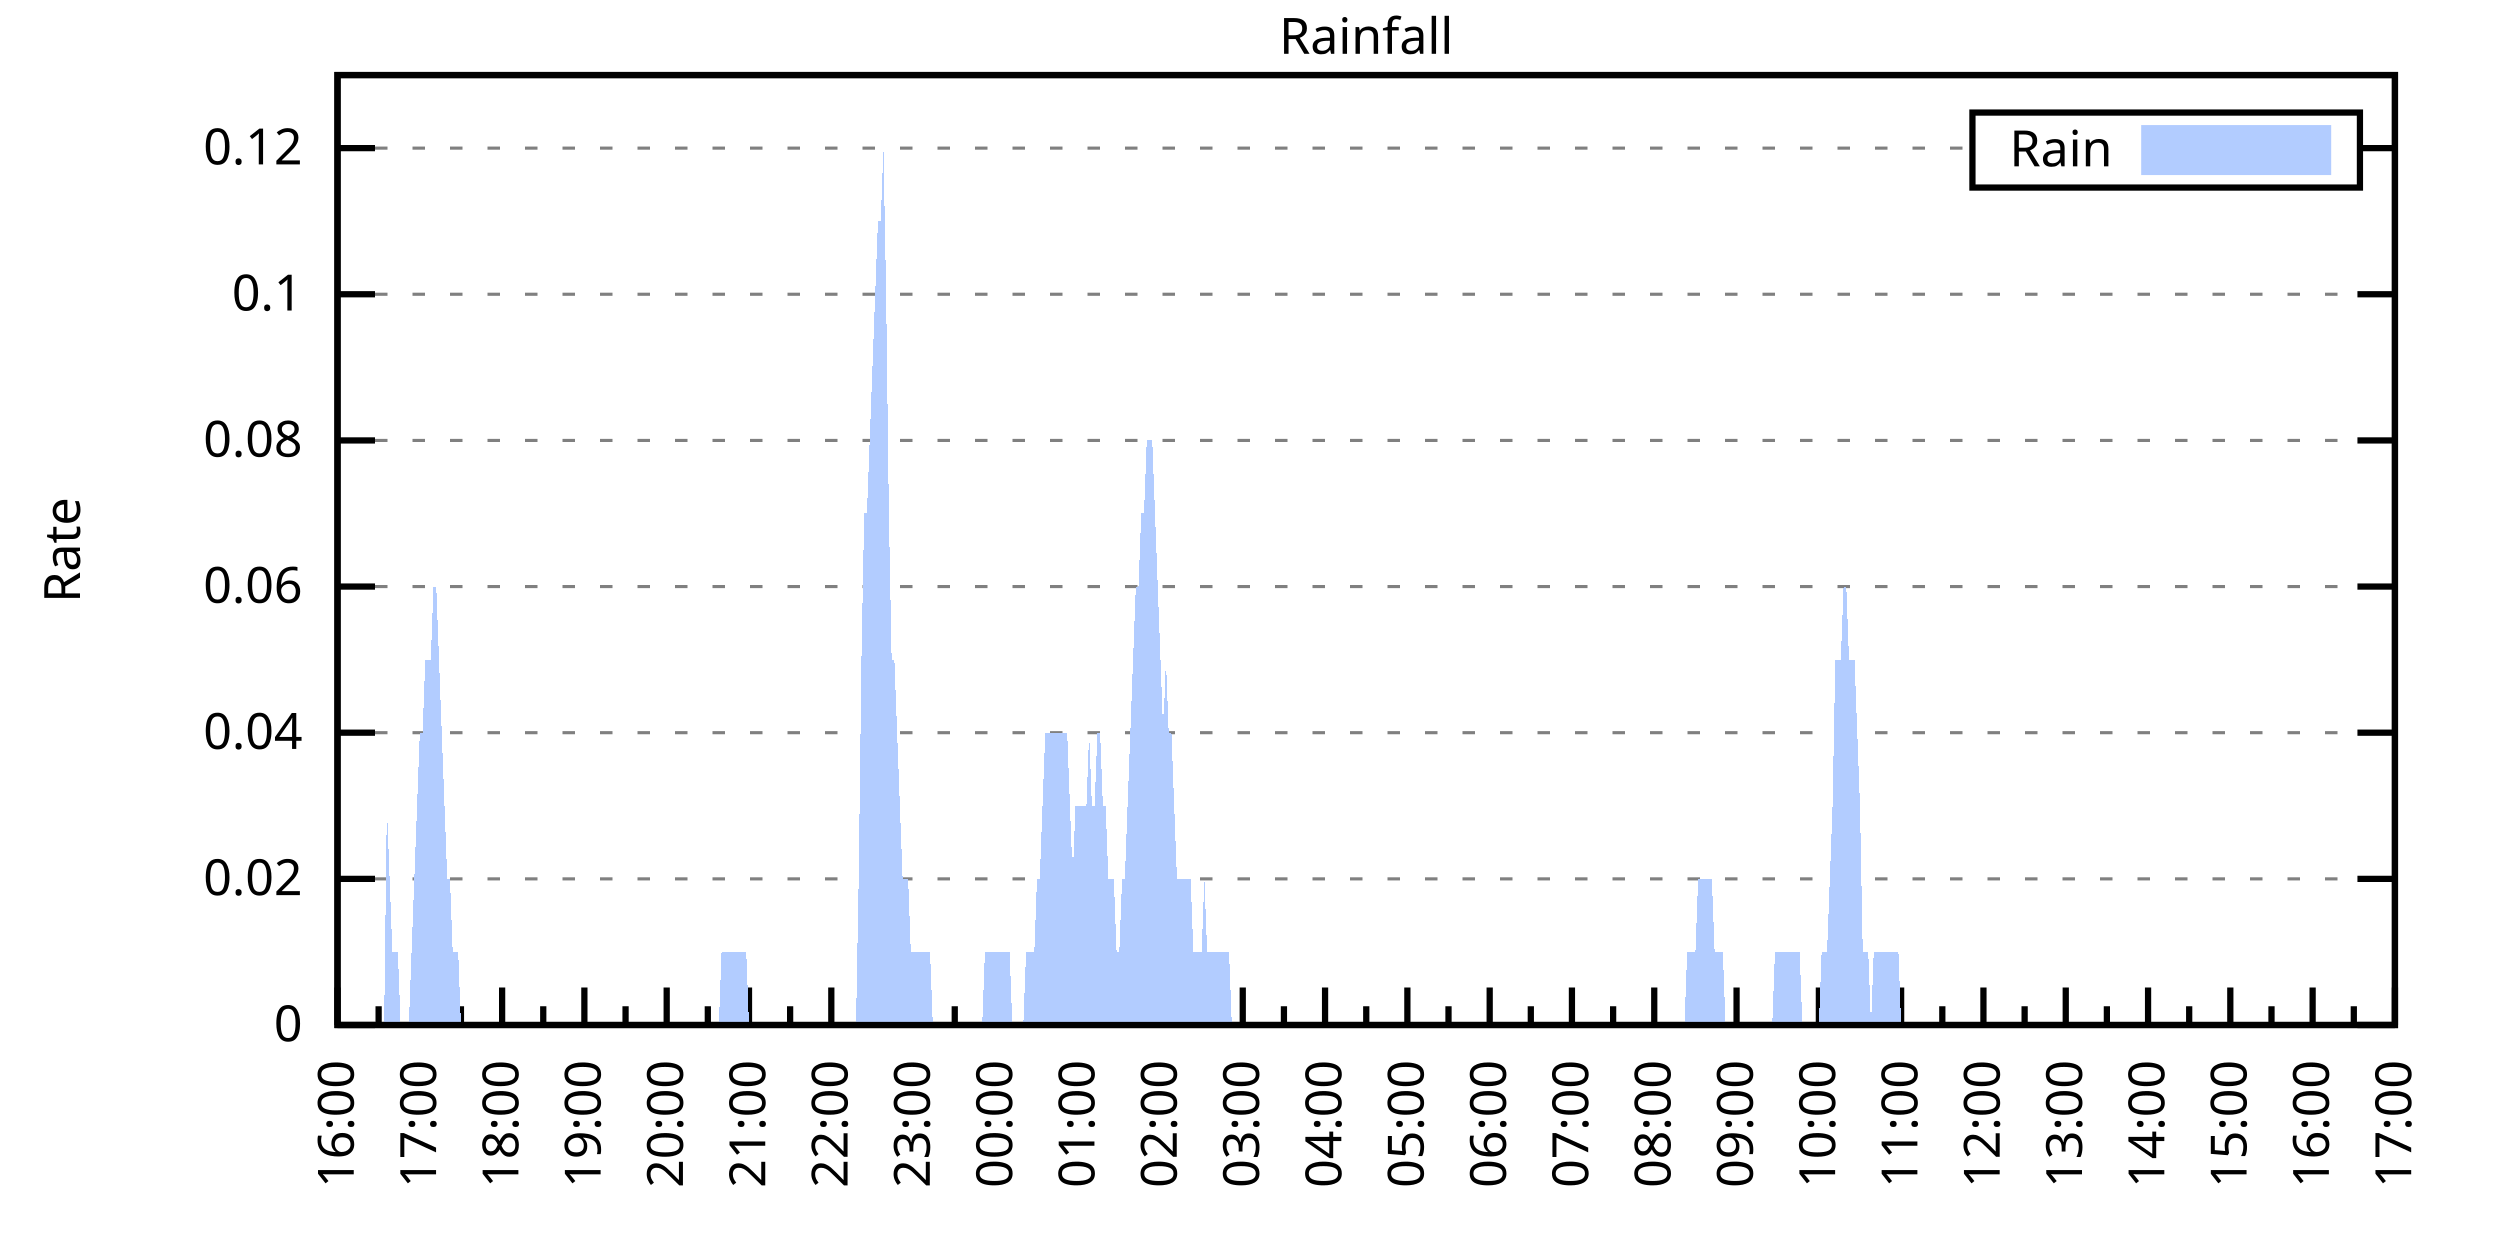
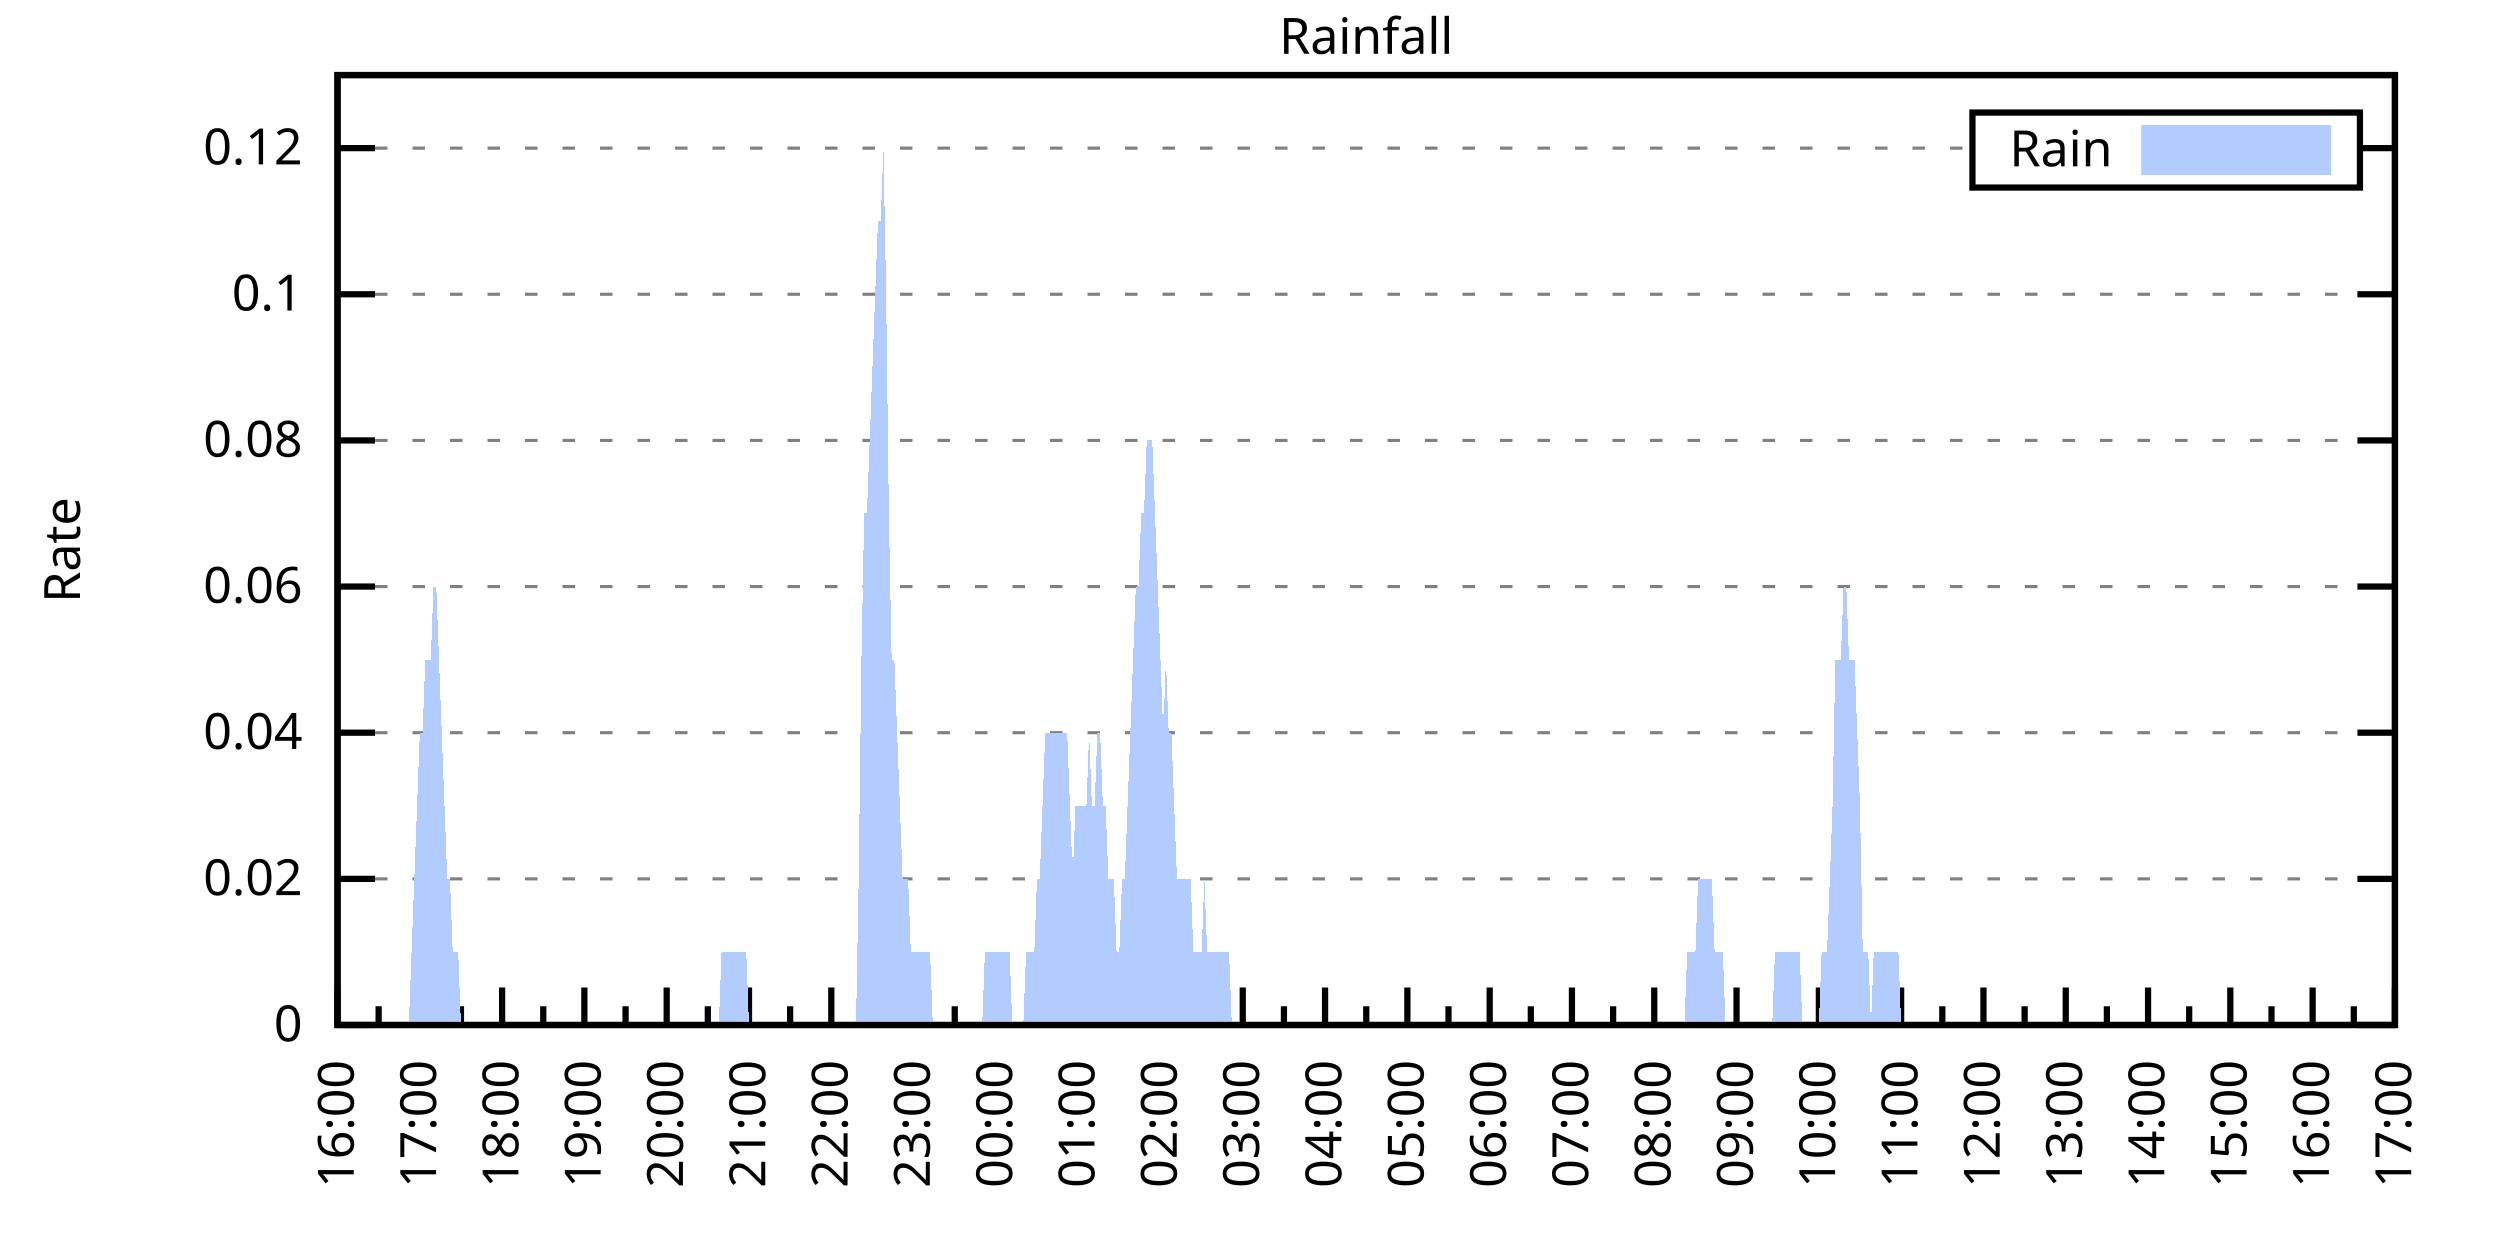
<svg xmlns="http://www.w3.org/2000/svg" xmlns:xlink="http://www.w3.org/1999/xlink" width="400" height="200" viewBox="0 0 400 200">
  <g id="gnuplot_canvas">
    <rect x="0" y="0" width="400" height="200" fill="none" />
    <defs>
      <circle id="gpDot" r="0.5" stroke-width="0.5" stroke="currentColor" />
      <path id="gpPt0" stroke-width="0.333" stroke="currentColor" d="M-1,0 h2 M0,-1 v2" />
      <path id="gpPt1" stroke-width="0.333" stroke="currentColor" d="M-1,-1 L1,1 M1,-1 L-1,1" />
      <path id="gpPt2" stroke-width="0.333" stroke="currentColor" d="M-1,0 L1,0 M0,-1 L0,1 M-1,-1 L1,1 M-1,1 L1,-1" />
      <rect id="gpPt3" stroke-width="0.333" stroke="currentColor" x="-1" y="-1" width="2" height="2" />
      <rect id="gpPt4" stroke-width="0.333" stroke="currentColor" fill="currentColor" x="-1" y="-1" width="2" height="2" />
      <circle id="gpPt5" stroke-width="0.333" stroke="currentColor" cx="0" cy="0" r="1" />
      <use xlink:href="#gpPt5" id="gpPt6" fill="currentColor" stroke="none" />
      <path id="gpPt7" stroke-width="0.333" stroke="currentColor" d="M0,-1.33 L-1.33,0.67 L1.33,0.67 z" />
      <use xlink:href="#gpPt7" id="gpPt8" fill="currentColor" stroke="none" />
      <use xlink:href="#gpPt7" id="gpPt9" stroke="currentColor" transform="rotate(180)" />
      <use xlink:href="#gpPt9" id="gpPt10" fill="currentColor" stroke="none" />
      <use xlink:href="#gpPt3" id="gpPt11" stroke="currentColor" transform="rotate(45)" />
      <use xlink:href="#gpPt11" id="gpPt12" fill="currentColor" stroke="none" />
      <path id="gpPt13" stroke-width="0.333" stroke="currentColor" d="M0,1.330 L1.265,0.411 L0.782,-1.067 L-0.782,-1.076 L-1.265,0.411 z" />
      <use xlink:href="#gpPt13" id="gpPt14" fill="currentColor" stroke="none" />
      <filter id="textbox" filterUnits="objectBoundingBox" x="0" y="0" height="1" width="1">
        <feFlood flood-color="white" flood-opacity="1" result="bgnd" />
        <feComposite in="SourceGraphic" in2="bgnd" operator="atop" />
      </filter>
      <filter id="greybox" filterUnits="objectBoundingBox" x="0" y="0" height="1" width="1">
        <feFlood flood-color="lightgrey" flood-opacity="1" result="grey" />
        <feComposite in="SourceGraphic" in2="grey" operator="atop" />
      </filter>
    </defs>
    <g fill="none" color="white" stroke="currentColor" stroke-width="1.00" stroke-linecap="butt" stroke-linejoin="miter">
</g>
    <g fill="none" color="black" stroke="currentColor" stroke-width="1.00" stroke-linecap="butt" stroke-linejoin="miter">
      <g stroke="none" shape-rendering="crispEdges">
        <polygon fill="rgb(255, 255, 255)" points="54.00,164.00 383.18,164.00 383.18,12.02 54.00,12.02 " />
      </g>
    </g>
    <g fill="none" color="black" stroke="currentColor" stroke-width="1.00" stroke-linecap="butt" stroke-linejoin="miter">
</g>
    <g fill="none" color="black" stroke="black" stroke-width="0.50" stroke-linecap="butt" stroke-linejoin="miter">
</g>
    <g fill="none" color="gray" stroke="currentColor" stroke-width="0.50" stroke-linecap="butt" stroke-linejoin="miter">
      <path stroke="gray" stroke-dasharray="2,4" class="gridline" d="M54.00,164.00 L383.19,164.00  " />
    </g>
    <g fill="none" color="gray" stroke="gray" stroke-width="1.00" stroke-linecap="butt" stroke-linejoin="miter">
</g>
    <g fill="none" color="black" stroke="currentColor" stroke-width="1.00" stroke-linecap="butt" stroke-linejoin="miter">
      <path stroke="black" d="M54.00,164.00 L60.00,164.00 M383.19,164.00 L377.19,164.00  " />
      <g transform="translate(48.40,166.60)" stroke="none" fill="black" font-family="Sans" font-size="8.00" text-anchor="end">
        <text>
          <tspan font-family="Sans"> 0</tspan>
        </text>
      </g>
    </g>
    <g fill="none" color="black" stroke="currentColor" stroke-width="1.00" stroke-linecap="butt" stroke-linejoin="miter">
</g>
    <g fill="none" color="black" stroke="black" stroke-width="0.50" stroke-linecap="butt" stroke-linejoin="miter">
</g>
    <g fill="none" color="gray" stroke="currentColor" stroke-width="0.50" stroke-linecap="butt" stroke-linejoin="miter">
      <path stroke="gray" stroke-dasharray="2,4" class="gridline" d="M54.00,140.62 L383.19,140.62  " />
    </g>
    <g fill="none" color="gray" stroke="gray" stroke-width="1.00" stroke-linecap="butt" stroke-linejoin="miter">
</g>
    <g fill="none" color="black" stroke="currentColor" stroke-width="1.00" stroke-linecap="butt" stroke-linejoin="miter">
      <path stroke="black" d="M54.00,140.62 L60.00,140.62 M383.19,140.62 L377.19,140.62  " />
      <g transform="translate(48.40,143.22)" stroke="none" fill="black" font-family="Sans" font-size="8.00" text-anchor="end">
        <text>
          <tspan font-family="Sans"> 0.02</tspan>
        </text>
      </g>
    </g>
    <g fill="none" color="black" stroke="currentColor" stroke-width="1.00" stroke-linecap="butt" stroke-linejoin="miter">
</g>
    <g fill="none" color="black" stroke="black" stroke-width="0.50" stroke-linecap="butt" stroke-linejoin="miter">
</g>
    <g fill="none" color="gray" stroke="currentColor" stroke-width="0.50" stroke-linecap="butt" stroke-linejoin="miter">
      <path stroke="gray" stroke-dasharray="2,4" class="gridline" d="M54.00,117.23 L383.19,117.23  " />
    </g>
    <g fill="none" color="gray" stroke="gray" stroke-width="1.00" stroke-linecap="butt" stroke-linejoin="miter">
</g>
    <g fill="none" color="black" stroke="currentColor" stroke-width="1.00" stroke-linecap="butt" stroke-linejoin="miter">
      <path stroke="black" d="M54.00,117.23 L60.00,117.23 M383.19,117.23 L377.19,117.23  " />
      <g transform="translate(48.40,119.83)" stroke="none" fill="black" font-family="Sans" font-size="8.00" text-anchor="end">
        <text>
          <tspan font-family="Sans"> 0.04</tspan>
        </text>
      </g>
    </g>
    <g fill="none" color="black" stroke="currentColor" stroke-width="1.00" stroke-linecap="butt" stroke-linejoin="miter">
</g>
    <g fill="none" color="black" stroke="black" stroke-width="0.50" stroke-linecap="butt" stroke-linejoin="miter">
</g>
    <g fill="none" color="gray" stroke="currentColor" stroke-width="0.50" stroke-linecap="butt" stroke-linejoin="miter">
      <path stroke="gray" stroke-dasharray="2,4" class="gridline" d="M54.00,93.85 L383.19,93.85  " />
    </g>
    <g fill="none" color="gray" stroke="gray" stroke-width="1.00" stroke-linecap="butt" stroke-linejoin="miter">
</g>
    <g fill="none" color="black" stroke="currentColor" stroke-width="1.00" stroke-linecap="butt" stroke-linejoin="miter">
      <path stroke="black" d="M54.00,93.85 L60.00,93.85 M383.19,93.85 L377.19,93.85  " />
      <g transform="translate(48.40,96.45)" stroke="none" fill="black" font-family="Sans" font-size="8.00" text-anchor="end">
        <text>
          <tspan font-family="Sans"> 0.06</tspan>
        </text>
      </g>
    </g>
    <g fill="none" color="black" stroke="currentColor" stroke-width="1.00" stroke-linecap="butt" stroke-linejoin="miter">
</g>
    <g fill="none" color="black" stroke="black" stroke-width="0.50" stroke-linecap="butt" stroke-linejoin="miter">
</g>
    <g fill="none" color="gray" stroke="currentColor" stroke-width="0.50" stroke-linecap="butt" stroke-linejoin="miter">
      <path stroke="gray" stroke-dasharray="2,4" class="gridline" d="M54.00,70.47 L383.19,70.47  " />
    </g>
    <g fill="none" color="gray" stroke="gray" stroke-width="1.00" stroke-linecap="butt" stroke-linejoin="miter">
</g>
    <g fill="none" color="black" stroke="currentColor" stroke-width="1.00" stroke-linecap="butt" stroke-linejoin="miter">
      <path stroke="black" d="M54.00,70.47 L60.00,70.47 M383.19,70.47 L377.19,70.47  " />
      <g transform="translate(48.40,73.07)" stroke="none" fill="black" font-family="Sans" font-size="8.00" text-anchor="end">
        <text>
          <tspan font-family="Sans"> 0.08</tspan>
        </text>
      </g>
    </g>
    <g fill="none" color="black" stroke="currentColor" stroke-width="1.00" stroke-linecap="butt" stroke-linejoin="miter">
</g>
    <g fill="none" color="black" stroke="black" stroke-width="0.50" stroke-linecap="butt" stroke-linejoin="miter">
</g>
    <g fill="none" color="gray" stroke="currentColor" stroke-width="0.50" stroke-linecap="butt" stroke-linejoin="miter">
      <path stroke="gray" stroke-dasharray="2,4" class="gridline" d="M54.00,47.08 L383.19,47.08  " />
    </g>
    <g fill="none" color="gray" stroke="gray" stroke-width="1.00" stroke-linecap="butt" stroke-linejoin="miter">
</g>
    <g fill="none" color="black" stroke="currentColor" stroke-width="1.00" stroke-linecap="butt" stroke-linejoin="miter">
      <path stroke="black" d="M54.00,47.08 L60.00,47.08 M383.19,47.08 L377.19,47.08  " />
      <g transform="translate(48.40,49.68)" stroke="none" fill="black" font-family="Sans" font-size="8.00" text-anchor="end">
        <text>
          <tspan font-family="Sans"> 0.1</tspan>
        </text>
      </g>
    </g>
    <g fill="none" color="black" stroke="currentColor" stroke-width="1.00" stroke-linecap="butt" stroke-linejoin="miter">
</g>
    <g fill="none" color="black" stroke="black" stroke-width="0.50" stroke-linecap="butt" stroke-linejoin="miter">
</g>
    <g fill="none" color="gray" stroke="currentColor" stroke-width="0.50" stroke-linecap="butt" stroke-linejoin="miter">
      <path stroke="gray" stroke-dasharray="2,4" class="gridline" d="M54.00,23.70 L315.59,23.70 M377.59,23.70 L383.19,23.70  " />
    </g>
    <g fill="none" color="gray" stroke="gray" stroke-width="1.00" stroke-linecap="butt" stroke-linejoin="miter">
</g>
    <g fill="none" color="black" stroke="currentColor" stroke-width="1.00" stroke-linecap="butt" stroke-linejoin="miter">
      <path stroke="black" d="M54.00,23.70 L60.00,23.70 M383.19,23.70 L377.19,23.70  " />
      <g transform="translate(48.40,26.30)" stroke="none" fill="black" font-family="Sans" font-size="8.00" text-anchor="end">
        <text>
          <tspan font-family="Sans"> 0.12</tspan>
        </text>
      </g>
    </g>
    <g fill="none" color="black" stroke="currentColor" stroke-width="1.00" stroke-linecap="butt" stroke-linejoin="miter">
      <path stroke="black" d="M54.00,164.00 L54.00,158.00  " />
      <g transform="translate(56.60,169.60) rotate(270)" stroke="none" fill="black" font-family="Sans" font-size="8.00" text-anchor="end">
        <text>
          <tspan font-family="Sans">16:00</tspan>
        </text>
      </g>
    </g>
    <g fill="none" color="black" stroke="currentColor" stroke-width="1.00" stroke-linecap="butt" stroke-linejoin="miter">
      <path stroke="black" d="M60.58,164.00 L60.58,161.00 M67.17,164.00 L67.17,158.00  " />
      <g transform="translate(69.77,169.60) rotate(270)" stroke="none" fill="black" font-family="Sans" font-size="8.00" text-anchor="end">
        <text>
          <tspan font-family="Sans">17:00</tspan>
        </text>
      </g>
    </g>
    <g fill="none" color="black" stroke="currentColor" stroke-width="1.00" stroke-linecap="butt" stroke-linejoin="miter">
      <path stroke="black" d="M73.75,164.00 L73.75,161.00 M80.34,164.00 L80.34,158.00  " />
      <g transform="translate(82.94,169.60) rotate(270)" stroke="none" fill="black" font-family="Sans" font-size="8.00" text-anchor="end">
        <text>
          <tspan font-family="Sans">18:00</tspan>
        </text>
      </g>
    </g>
    <g fill="none" color="black" stroke="currentColor" stroke-width="1.00" stroke-linecap="butt" stroke-linejoin="miter">
      <path stroke="black" d="M86.92,164.00 L86.92,161.00 M93.50,164.00 L93.50,158.00  " />
      <g transform="translate(96.10,169.60) rotate(270)" stroke="none" fill="black" font-family="Sans" font-size="8.00" text-anchor="end">
        <text>
          <tspan font-family="Sans">19:00</tspan>
        </text>
      </g>
    </g>
    <g fill="none" color="black" stroke="currentColor" stroke-width="1.00" stroke-linecap="butt" stroke-linejoin="miter">
      <path stroke="black" d="M100.09,164.00 L100.09,161.00 M106.67,164.00 L106.67,158.00  " />
      <g transform="translate(109.27,169.60) rotate(270)" stroke="none" fill="black" font-family="Sans" font-size="8.00" text-anchor="end">
        <text>
          <tspan font-family="Sans">20:00</tspan>
        </text>
      </g>
    </g>
    <g fill="none" color="black" stroke="currentColor" stroke-width="1.00" stroke-linecap="butt" stroke-linejoin="miter">
      <path stroke="black" d="M113.25,164.00 L113.25,161.00 M119.84,164.00 L119.84,158.00  " />
      <g transform="translate(122.44,169.60) rotate(270)" stroke="none" fill="black" font-family="Sans" font-size="8.00" text-anchor="end">
        <text>
          <tspan font-family="Sans">21:00</tspan>
        </text>
      </g>
    </g>
    <g fill="none" color="black" stroke="currentColor" stroke-width="1.00" stroke-linecap="butt" stroke-linejoin="miter">
      <path stroke="black" d="M126.42,164.00 L126.42,161.00 M133.01,164.00 L133.01,158.00  " />
      <g transform="translate(135.61,169.60) rotate(270)" stroke="none" fill="black" font-family="Sans" font-size="8.00" text-anchor="end">
        <text>
          <tspan font-family="Sans">22:00</tspan>
        </text>
      </g>
    </g>
    <g fill="none" color="black" stroke="currentColor" stroke-width="1.00" stroke-linecap="butt" stroke-linejoin="miter">
      <path stroke="black" d="M139.59,164.00 L139.59,161.00 M146.17,164.00 L146.17,158.00  " />
      <g transform="translate(148.77,169.60) rotate(270)" stroke="none" fill="black" font-family="Sans" font-size="8.00" text-anchor="end">
        <text>
          <tspan font-family="Sans">23:00</tspan>
        </text>
      </g>
    </g>
    <g fill="none" color="black" stroke="currentColor" stroke-width="1.00" stroke-linecap="butt" stroke-linejoin="miter">
      <path stroke="black" d="M152.76,164.00 L152.76,161.00 M159.34,164.00 L159.34,158.00  " />
      <g transform="translate(161.94,169.60) rotate(270)" stroke="none" fill="black" font-family="Sans" font-size="8.00" text-anchor="end">
        <text>
          <tspan font-family="Sans">00:00</tspan>
        </text>
      </g>
    </g>
    <g fill="none" color="black" stroke="currentColor" stroke-width="1.00" stroke-linecap="butt" stroke-linejoin="miter">
      <path stroke="black" d="M165.92,164.00 L165.92,161.00 M172.51,164.00 L172.51,158.00  " />
      <g transform="translate(175.11,169.60) rotate(270)" stroke="none" fill="black" font-family="Sans" font-size="8.00" text-anchor="end">
        <text>
          <tspan font-family="Sans">01:00</tspan>
        </text>
      </g>
    </g>
    <g fill="none" color="black" stroke="currentColor" stroke-width="1.00" stroke-linecap="butt" stroke-linejoin="miter">
      <path stroke="black" d="M179.09,164.00 L179.09,161.00 M185.68,164.00 L185.68,158.00  " />
      <g transform="translate(188.28,169.60) rotate(270)" stroke="none" fill="black" font-family="Sans" font-size="8.00" text-anchor="end">
        <text>
          <tspan font-family="Sans">02:00</tspan>
        </text>
      </g>
    </g>
    <g fill="none" color="black" stroke="currentColor" stroke-width="1.00" stroke-linecap="butt" stroke-linejoin="miter">
      <path stroke="black" d="M192.26,164.00 L192.26,161.00 M198.84,164.00 L198.84,158.00  " />
      <g transform="translate(201.44,169.60) rotate(270)" stroke="none" fill="black" font-family="Sans" font-size="8.00" text-anchor="end">
        <text>
          <tspan font-family="Sans">03:00</tspan>
        </text>
      </g>
    </g>
    <g fill="none" color="black" stroke="currentColor" stroke-width="1.00" stroke-linecap="butt" stroke-linejoin="miter">
      <path stroke="black" d="M205.43,164.00 L205.43,161.00 M212.01,164.00 L212.01,158.00  " />
      <g transform="translate(214.61,169.60) rotate(270)" stroke="none" fill="black" font-family="Sans" font-size="8.00" text-anchor="end">
        <text>
          <tspan font-family="Sans">04:00</tspan>
        </text>
      </g>
    </g>
    <g fill="none" color="black" stroke="currentColor" stroke-width="1.00" stroke-linecap="butt" stroke-linejoin="miter">
      <path stroke="black" d="M218.60,164.00 L218.60,161.00 M225.18,164.00 L225.18,158.00  " />
      <g transform="translate(227.78,169.60) rotate(270)" stroke="none" fill="black" font-family="Sans" font-size="8.00" text-anchor="end">
        <text>
          <tspan font-family="Sans">05:00</tspan>
        </text>
      </g>
    </g>
    <g fill="none" color="black" stroke="currentColor" stroke-width="1.00" stroke-linecap="butt" stroke-linejoin="miter">
      <path stroke="black" d="M231.76,164.00 L231.76,161.00 M238.35,164.00 L238.35,158.00  " />
      <g transform="translate(240.95,169.60) rotate(270)" stroke="none" fill="black" font-family="Sans" font-size="8.00" text-anchor="end">
        <text>
          <tspan font-family="Sans">06:00</tspan>
        </text>
      </g>
    </g>
    <g fill="none" color="black" stroke="currentColor" stroke-width="1.00" stroke-linecap="butt" stroke-linejoin="miter">
      <path stroke="black" d="M244.93,164.00 L244.93,161.00 M251.51,164.00 L251.51,158.00  " />
      <g transform="translate(254.11,169.60) rotate(270)" stroke="none" fill="black" font-family="Sans" font-size="8.00" text-anchor="end">
        <text>
          <tspan font-family="Sans">07:00</tspan>
        </text>
      </g>
    </g>
    <g fill="none" color="black" stroke="currentColor" stroke-width="1.00" stroke-linecap="butt" stroke-linejoin="miter">
      <path stroke="black" d="M258.10,164.00 L258.10,161.00 M264.68,164.00 L264.68,158.00  " />
      <g transform="translate(267.28,169.60) rotate(270)" stroke="none" fill="black" font-family="Sans" font-size="8.00" text-anchor="end">
        <text>
          <tspan font-family="Sans">08:00</tspan>
        </text>
      </g>
    </g>
    <g fill="none" color="black" stroke="currentColor" stroke-width="1.00" stroke-linecap="butt" stroke-linejoin="miter">
      <path stroke="black" d="M271.27,164.00 L271.27,161.00 M277.85,164.00 L277.85,158.00  " />
      <g transform="translate(280.45,169.60) rotate(270)" stroke="none" fill="black" font-family="Sans" font-size="8.00" text-anchor="end">
        <text>
          <tspan font-family="Sans">09:00</tspan>
        </text>
      </g>
    </g>
    <g fill="none" color="black" stroke="currentColor" stroke-width="1.00" stroke-linecap="butt" stroke-linejoin="miter">
      <path stroke="black" d="M284.43,164.00 L284.43,161.00 M291.02,164.00 L291.02,158.00  " />
      <g transform="translate(293.62,169.60) rotate(270)" stroke="none" fill="black" font-family="Sans" font-size="8.00" text-anchor="end">
        <text>
          <tspan font-family="Sans">10:00</tspan>
        </text>
      </g>
    </g>
    <g fill="none" color="black" stroke="currentColor" stroke-width="1.00" stroke-linecap="butt" stroke-linejoin="miter">
      <path stroke="black" d="M297.60,164.00 L297.60,161.00 M304.18,164.00 L304.18,158.00  " />
      <g transform="translate(306.78,169.60) rotate(270)" stroke="none" fill="black" font-family="Sans" font-size="8.00" text-anchor="end">
        <text>
          <tspan font-family="Sans">11:00</tspan>
        </text>
      </g>
    </g>
    <g fill="none" color="black" stroke="currentColor" stroke-width="1.00" stroke-linecap="butt" stroke-linejoin="miter">
      <path stroke="black" d="M310.77,164.00 L310.77,161.00 M317.35,164.00 L317.35,158.00  " />
      <g transform="translate(319.95,169.60) rotate(270)" stroke="none" fill="black" font-family="Sans" font-size="8.00" text-anchor="end">
        <text>
          <tspan font-family="Sans">12:00</tspan>
        </text>
      </g>
    </g>
    <g fill="none" color="black" stroke="currentColor" stroke-width="1.00" stroke-linecap="butt" stroke-linejoin="miter">
      <path stroke="black" d="M323.94,164.00 L323.94,161.00 M330.52,164.00 L330.52,158.00  " />
      <g transform="translate(333.12,169.60) rotate(270)" stroke="none" fill="black" font-family="Sans" font-size="8.00" text-anchor="end">
        <text>
          <tspan font-family="Sans">13:00</tspan>
        </text>
      </g>
    </g>
    <g fill="none" color="black" stroke="currentColor" stroke-width="1.00" stroke-linecap="butt" stroke-linejoin="miter">
      <path stroke="black" d="M337.10,164.00 L337.10,161.00 M343.69,164.00 L343.69,158.00  " />
      <g transform="translate(346.29,169.60) rotate(270)" stroke="none" fill="black" font-family="Sans" font-size="8.00" text-anchor="end">
        <text>
          <tspan font-family="Sans">14:00</tspan>
        </text>
      </g>
    </g>
    <g fill="none" color="black" stroke="currentColor" stroke-width="1.00" stroke-linecap="butt" stroke-linejoin="miter">
      <path stroke="black" d="M350.27,164.00 L350.27,161.00 M356.85,164.00 L356.85,158.00  " />
      <g transform="translate(359.45,169.60) rotate(270)" stroke="none" fill="black" font-family="Sans" font-size="8.00" text-anchor="end">
        <text>
          <tspan font-family="Sans">15:00</tspan>
        </text>
      </g>
    </g>
    <g fill="none" color="black" stroke="currentColor" stroke-width="1.00" stroke-linecap="butt" stroke-linejoin="miter">
      <path stroke="black" d="M363.44,164.00 L363.44,161.00 M370.02,164.00 L370.02,158.00  " />
      <g transform="translate(372.62,169.60) rotate(270)" stroke="none" fill="black" font-family="Sans" font-size="8.00" text-anchor="end">
        <text>
          <tspan font-family="Sans">16:00</tspan>
        </text>
      </g>
    </g>
    <g fill="none" color="black" stroke="currentColor" stroke-width="1.00" stroke-linecap="butt" stroke-linejoin="miter">
      <path stroke="black" d="M376.61,164.00 L376.61,161.00 M383.19,164.00 L383.19,158.00  " />
      <g transform="translate(385.79,169.60) rotate(270)" stroke="none" fill="black" font-family="Sans" font-size="8.00" text-anchor="end">
        <text>
          <tspan font-family="Sans">17:00</tspan>
        </text>
      </g>
    </g>
    <g fill="none" color="black" stroke="currentColor" stroke-width="1.00" stroke-linecap="butt" stroke-linejoin="miter">
</g>
    <g fill="none" color="black" stroke="currentColor" stroke-width="1.00" stroke-linecap="butt" stroke-linejoin="miter">
      <path stroke="black" d="M54.00,12.01 L54.00,164.00 L383.19,164.00 L383.19,12.01 L54.00,12.01 Z  " />
    </g>
    <g fill="none" color="black" stroke="currentColor" stroke-width="1.00" stroke-linecap="butt" stroke-linejoin="miter">
      <g transform="translate(12.80,88.01) rotate(270)" stroke="none" fill="black" font-family="Sans" font-size="8.00" text-anchor="middle">
        <text>
          <tspan font-family="Sans">Rate</tspan>
        </text>
      </g>
    </g>
    <g fill="none" color="black" stroke="currentColor" stroke-width="1.00" stroke-linecap="butt" stroke-linejoin="miter">
</g>
    <g fill="none" color="black" stroke="currentColor" stroke-width="1.00" stroke-linecap="butt" stroke-linejoin="miter">
      <path stroke="black" d="M315.59,30.01 L315.59,18.01 L377.59,18.01 L377.59,30.01 L315.59,30.01 Z  " />
    </g>
    <g id="Rainfall_plot_1">
      <g fill="none" color="white" stroke="black" stroke-width="2.00" stroke-linecap="butt" stroke-linejoin="miter">
</g>
      <g fill="none" color="black" stroke="currentColor" stroke-width="2.00" stroke-linecap="butt" stroke-linejoin="miter">
        <g transform="translate(337.99,26.61)" stroke="none" fill="black" font-family="Sans" font-size="8.00" text-anchor="end">
          <text>
            <tspan font-family="Sans">Rain</tspan>
          </text>
        </g>
      </g>
      <g fill="none" color="black" stroke="currentColor" stroke-width="2.00" stroke-linecap="butt" stroke-linejoin="miter">
        <g stroke="none" shape-rendering="crispEdges">
          <polygon fill="rgb(178, 204, 255)" points="343.59,27.01 371.99,27.01 371.99,21.01 343.59,21.01 " />
        </g>
        <path stroke="rgb(178, 204, 255)" d="M343.59,27.01 L371.99,27.01 L371.99,21.01 L343.59,21.01 L343.59,27.01 Z  " />
      </g>
      <g fill="none" color="black" stroke="currentColor" stroke-width="2.00" stroke-linecap="butt" stroke-linejoin="miter">
        <g stroke="none" shape-rendering="crispEdges">
-           <polygon fill="rgb(178, 204, 255)" points="57.51,164.00 57.95,164.00 58.39,164.00 58.83,164.00 59.27,164.00 59.71,164.00 60.14,164.00 60.58,164.00 61.02,164.00 61.46,164.00 61.90,128.93 62.34,140.62 62.78,152.31 63.22,152.31 63.66,152.31 64.10,164.00 64.53,164.00 64.97,164.00 65.41,164.00 65.85,152.31 66.29,140.62 66.73,128.93 67.17,117.23 67.61,117.23 68.05,105.54 68.48,105.54 68.92,105.54 69.36,93.85 69.80,93.85 70.24,105.54 70.68,117.23 71.12,128.93 71.56,140.62 72.00,140.62 72.43,152.31 72.87,152.31 73.31,152.31 73.75,164.00 74.19,164.00 74.63,164.00 75.07,164.00 75.51,164.00 75.95,164.00 76.38,164.00 76.82,164.00 77.26,164.00 77.70,164.00 78.14,164.00 78.58,164.00 79.02,164.00 79.46,164.00 79.90,164.00 80.34,164.00 80.77,164.00 81.21,164.00 81.65,164.00 82.09,164.00 82.53,164.00 82.97,164.00 83.41,164.00 83.85,164.00 84.29,164.00 84.72,164.00 85.16,164.00 85.60,164.00 86.04,164.00 86.48,164.00 86.92,164.00 87.36,164.00 87.80,164.00 88.24,164.00 88.67,164.00 89.11,164.00 89.55,164.00 89.99,164.00 90.43,164.00 90.87,164.00 91.31,164.00 91.75,164.00 92.19,164.00 92.62,164.00 93.06,164.00 93.50,164.00 93.94,164.00 94.38,164.00 94.82,164.00 95.26,164.00 95.70,164.00 96.14,164.00 96.58,164.00 97.01,164.00 97.45,164.00 97.89,164.00 98.33,164.00 98.77,164.00 99.21,164.00 99.65,164.00 100.09,164.00 100.53,164.00 100.96,164.00 101.40,164.00 101.84,164.00 102.28,164.00 102.72,164.00 103.16,164.00 103.60,164.00 104.04,164.00 104.48,164.00 104.91,164.00 105.35,164.00 105.79,164.00 106.23,164.00 106.67,164.00 107.11,164.00 107.55,164.00 107.99,164.00 108.43,164.00 108.87,164.00 109.30,164.00 109.74,164.00 110.18,164.00 110.62,164.00 111.06,164.00 111.50,164.00 111.94,164.00 112.38,164.00 112.82,164.00 113.25,164.00 113.69,164.00 114.13,164.00 114.57,164.00 115.01,164.00 115.45,152.31 115.89,152.31 116.33,152.31 116.77,152.31 117.20,152.31 117.64,152.31 118.08,152.31 118.52,152.31 118.96,152.31 119.40,152.31 119.84,164.00 120.28,164.00 120.72,164.00 121.15,164.00 121.59,164.00 122.03,164.00 122.47,164.00 122.91,164.00 123.35,164.00 123.79,164.00 124.23,164.00 124.67,164.00 125.11,164.00 125.54,164.00 125.98,164.00 126.42,164.00 126.86,164.00 127.30,164.00 127.74,164.00 128.18,164.00 128.62,164.00 129.06,164.00 129.49,164.00 129.93,164.00 130.37,164.00 130.81,164.00 131.25,164.00 131.69,164.00 132.13,164.00 132.57,164.00 133.01,164.00 133.44,164.00 133.88,164.00 134.32,164.00 134.76,164.00 135.20,164.00 135.64,164.00 136.08,164.00 136.52,164.00 136.96,164.00 137.39,140.62 137.83,105.54 138.27,82.16 138.71,82.16 139.15,70.47 139.59,58.78 140.03,47.08 140.47,35.39 140.91,35.39 141.35,23.70 141.78,47.08 142.22,82.16 142.66,105.54 143.10,105.54 143.54,117.23 143.98,128.93 144.42,140.62 144.86,140.62 145.30,140.62 145.73,152.31 146.17,152.31 146.61,152.31 147.05,152.31 147.49,152.31 147.93,152.31 148.37,152.31 148.81,152.31 149.25,164.00 149.68,164.00 150.12,164.00 150.56,164.00 151.00,164.00 151.44,164.00 151.88,164.00 152.32,164.00 152.76,164.00 153.20,164.00 153.63,164.00 154.07,164.00 154.51,164.00 154.95,164.00 155.39,164.00 155.83,164.00 156.27,164.00 156.71,164.00 157.15,164.00 157.59,152.31 158.02,152.31 158.46,152.31 158.90,152.31 159.34,152.31 159.78,152.31 160.22,152.31 160.66,152.31 161.10,152.31 161.54,152.31 161.97,164.00 162.41,164.00 162.85,164.00 163.29,164.00 163.73,164.00 164.17,152.31 164.61,152.31 165.05,152.31 165.49,152.31 165.92,140.62 166.36,140.62 166.80,128.93 167.24,117.23 167.68,117.23 168.12,117.23 168.56,117.23 169.00,117.23 169.44,117.23 169.87,117.23 170.31,117.23 170.75,117.23 171.19,128.93 171.63,140.62 172.07,128.93 172.51,128.93 172.95,128.93 173.39,128.93 173.83,128.93 174.26,117.23 174.70,128.93 175.14,128.93 175.58,117.23 176.02,117.23 176.46,128.93 176.90,128.93 177.34,140.62 177.78,140.62 178.21,140.62 178.65,152.31 179.09,152.31 179.53,140.62 179.97,140.62 180.41,128.93 180.85,117.23 181.29,105.54 181.73,93.85 182.16,93.85 182.60,82.16 183.04,82.16 183.48,70.47 183.92,70.47 184.36,70.47 184.80,82.16 185.24,93.85 185.68,105.54 186.11,117.23 186.55,105.54 186.99,117.23 187.43,117.23 187.87,128.93 188.31,140.62 188.75,140.62 189.19,140.62 189.63,140.62 190.07,140.62 190.50,140.62 190.94,152.31 191.38,152.31 191.82,152.31 192.26,152.31 192.70,140.62 193.14,152.31 193.58,152.31 194.02,152.31 194.45,152.31 194.89,152.31 195.33,152.31 195.77,152.31 196.21,152.31 196.65,152.31 197.09,164.00 197.53,164.00 197.97,164.00 198.40,164.00 198.84,164.00 199.28,164.00 199.72,164.00 200.16,164.00 200.60,164.00 201.04,164.00 201.48,164.00 201.92,164.00 202.35,164.00 202.79,164.00 203.23,164.00 203.67,164.00 204.11,164.00 204.55,164.00 204.99,164.00 205.43,164.00 205.87,164.00 206.31,164.00 206.74,164.00 207.18,164.00 207.62,164.00 208.06,164.00 208.50,164.00 208.94,164.00 209.38,164.00 209.82,164.00 210.26,164.00 210.69,164.00 211.13,164.00 211.57,164.00 212.01,164.00 212.45,164.00 212.89,164.00 213.33,164.00 213.77,164.00 214.21,164.00 214.64,164.00 215.08,164.00 215.52,164.00 215.96,164.00 216.40,164.00 216.84,164.00 217.28,164.00 217.72,164.00 218.16,164.00 218.60,164.00 219.03,164.00 219.47,164.00 219.91,164.00 220.35,164.00 220.79,164.00 221.23,164.00 221.67,164.00 222.11,164.00 222.55,164.00 222.98,164.00 223.42,164.00 223.86,164.00 224.30,164.00 224.74,164.00 225.18,164.00 225.62,164.00 226.06,164.00 226.50,164.00 226.93,164.00 227.37,164.00 227.81,164.00 228.25,164.00 228.69,164.00 229.13,164.00 229.57,164.00 230.01,164.00 230.45,164.00 230.88,164.00 231.32,164.00 231.76,164.00 232.20,164.00 232.64,164.00 233.08,164.00 233.52,164.00 233.96,164.00 234.40,164.00 234.84,164.00 235.27,164.00 235.71,164.00 236.15,164.00 236.59,164.00 237.03,164.00 237.47,164.00 237.91,164.00 238.35,164.00 238.79,164.00 239.22,164.00 239.66,164.00 240.10,164.00 240.54,164.00 240.98,164.00 241.42,164.00 241.86,164.00 242.30,164.00 242.74,164.00 243.17,164.00 243.61,164.00 244.05,164.00 244.49,164.00 244.93,164.00 245.37,164.00 245.81,164.00 246.25,164.00 246.69,164.00 247.12,164.00 247.56,164.00 248.00,164.00 248.44,164.00 248.88,164.00 249.32,164.00 249.76,164.00 250.20,164.00 250.64,164.00 251.08,164.00 251.51,164.00 251.95,164.00 252.39,164.00 252.83,164.00 253.27,164.00 253.71,164.00 254.15,164.00 254.59,164.00 255.03,164.00 255.46,164.00 255.90,164.00 256.34,164.00 256.78,164.00 257.22,164.00 257.66,164.00 258.10,164.00 258.54,164.00 258.98,164.00 259.41,164.00 259.85,164.00 260.29,164.00 260.73,164.00 261.17,164.00 261.61,164.00 262.05,164.00 262.49,164.00 262.93,164.00 263.36,164.00 263.80,164.00 264.24,164.00 264.68,164.00 265.12,164.00 265.56,164.00 266.00,164.00 266.44,164.00 266.88,164.00 267.32,164.00 267.75,164.00 268.19,164.00 268.63,164.00 269.07,164.00 269.51,164.00 269.95,152.31 270.39,152.31 270.83,152.31 271.27,152.31 271.70,140.62 272.14,140.62 272.58,140.62 273.02,140.62 273.46,140.62 273.90,140.62 274.34,152.31 274.78,152.31 275.22,152.31 275.65,152.31 276.09,164.00 276.53,164.00 276.97,164.00 277.41,164.00 277.85,164.00 278.29,164.00 278.73,164.00 279.17,164.00 279.60,164.00 280.04,164.00 280.48,164.00 280.92,164.00 281.36,164.00 281.80,164.00 282.24,164.00 282.68,164.00 283.12,164.00 283.56,164.00 283.99,152.31 284.43,152.31 284.87,152.31 285.31,152.31 285.75,152.31 286.19,152.31 286.63,152.31 287.07,152.31 287.51,152.31 287.94,152.31 288.38,164.00 288.82,164.00 289.26,164.00 289.70,164.00 290.14,164.00 290.58,164.00 291.02,164.00 291.46,152.31 291.89,152.31 292.33,152.31 292.77,140.62 293.21,128.93 293.65,105.54 294.09,105.54 294.53,105.54 294.97,93.85 295.41,93.85 295.84,105.54 296.28,105.54 296.72,105.54 297.16,117.23 297.60,128.93 298.04,152.31 298.48,152.31 298.92,152.31 299.36,164.00 299.80,152.31 300.23,152.31 300.67,152.31 301.11,152.31 301.55,152.31 301.99,152.31 302.43,152.31 302.87,152.31 303.31,152.31 303.75,152.31 304.18,164.00 304.62,164.00 305.06,164.00 305.50,164.00 305.94,164.00 306.38,164.00 306.82,164.00 307.26,164.00 307.70,164.00 308.13,164.00 308.57,164.00 309.01,164.00 309.45,164.00 309.89,164.00 310.33,164.00 310.77,164.00 311.21,164.00 311.65,164.00 312.08,164.00 312.52,164.00 312.96,164.00 313.40,164.00 313.84,164.00 314.28,164.00 314.72,164.00 315.16,164.00 315.60,164.00 316.04,164.00 316.47,164.00 316.91,164.00 317.35,164.00 317.79,164.00 318.23,164.00 318.67,164.00 319.11,164.00 319.55,164.00 319.99,164.00 320.42,164.00 320.86,164.00 321.30,164.00 321.74,164.00 322.18,164.00 322.62,164.00 323.06,164.00 323.50,164.00 323.94,164.00 324.37,164.00 324.81,164.00 325.25,164.00 325.69,164.00 326.13,164.00 326.57,164.00 327.01,164.00 327.45,164.00 327.89,164.00 328.33,164.00 328.76,164.00 329.20,164.00 329.64,164.00 330.08,164.00 330.52,164.00 330.96,164.00 331.40,164.00 331.84,164.00 332.28,164.00 332.71,164.00 333.15,164.00 333.59,164.00 334.03,164.00 334.47,164.00 334.91,164.00 335.35,164.00 335.79,164.00 336.23,164.00 336.66,164.00 337.10,164.00 337.54,164.00 337.98,164.00 338.42,164.00 338.86,164.00 339.30,164.00 339.74,164.00 340.18,164.00 340.61,164.00 341.05,164.00 341.49,164.00 341.93,164.00 342.37,164.00 342.81,164.00 343.25,164.00 343.69,164.00 344.13,164.00 344.57,164.00 345.00,164.00 345.44,164.00 345.88,164.00 346.32,164.00 346.76,164.00 347.20,164.00 347.64,164.00 348.08,164.00 348.52,164.00 348.95,164.00 349.39,164.00 349.83,164.00 350.27,164.00 350.71,164.00 351.15,164.00 351.59,164.00 352.03,164.00 352.47,164.00 352.90,164.00 353.34,164.00 353.78,164.00 354.22,164.00 354.66,164.00 355.10,164.00 355.54,164.00 355.98,164.00 356.42,164.00 356.85,164.00 357.29,164.00 357.73,164.00 358.17,164.00 358.61,164.00 359.05,164.00 359.49,164.00 359.93,164.00 360.37,164.00 360.81,164.00 361.24,164.00 361.68,164.00 362.12,164.00 362.56,164.00 363.00,164.00 363.44,164.00 363.88,164.00 364.32,164.00 364.76,164.00 365.19,164.00 365.63,164.00 366.07,164.00 366.51,164.00 366.95,164.00 367.39,164.00 367.83,164.00 368.27,164.00 368.71,164.00 369.14,164.00 369.58,164.00 370.02,164.00 370.46,164.00 370.90,164.00 371.34,164.00 371.78,164.00 372.22,164.00 372.66,164.00 373.09,164.00 373.09,164.00 57.51,164.00 " />
+           <polygon fill="rgb(178, 204, 255)" points="61.02,164.00 61.46,164.00 61.90,164.00 62.34,164.00 62.78,164.00 63.22,164.00 63.66,164.00 64.10,164.00 64.53,164.00 64.97,164.00 65.41,164.00 65.85,152.31 66.29,140.62 66.73,128.93 67.17,117.23 67.61,117.23 68.05,105.54 68.48,105.54 68.92,105.54 69.36,93.85 69.80,93.85 70.24,105.54 70.68,117.23 71.12,128.93 71.56,140.62 72.00,140.62 72.43,152.31 72.87,152.31 73.31,152.31 73.75,164.00 74.19,164.00 74.63,164.00 75.07,164.00 75.51,164.00 75.95,164.00 76.38,164.00 76.82,164.00 77.26,164.00 77.70,164.00 78.14,164.00 78.58,164.00 79.02,164.00 79.46,164.00 79.90,164.00 80.34,164.00 80.77,164.00 81.21,164.00 81.65,164.00 82.09,164.00 82.53,164.00 82.97,164.00 83.41,164.00 83.85,164.00 84.29,164.00 84.72,164.00 85.16,164.00 85.60,164.00 86.04,164.00 86.48,164.00 86.92,164.00 87.36,164.00 87.80,164.00 88.24,164.00 88.67,164.00 89.11,164.00 89.55,164.00 89.99,164.00 90.43,164.00 90.87,164.00 91.31,164.00 91.75,164.00 92.19,164.00 92.62,164.00 93.06,164.00 93.50,164.00 93.94,164.00 94.38,164.00 94.82,164.00 95.26,164.00 95.70,164.00 96.14,164.00 96.58,164.00 97.01,164.00 97.45,164.00 97.89,164.00 98.33,164.00 98.77,164.00 99.21,164.00 99.65,164.00 100.09,164.00 100.53,164.00 100.96,164.00 101.40,164.00 101.84,164.00 102.28,164.00 102.72,164.00 103.16,164.00 103.60,164.00 104.04,164.00 104.48,164.00 104.91,164.00 105.35,164.00 105.79,164.00 106.23,164.00 106.67,164.00 107.11,164.00 107.55,164.00 107.99,164.00 108.43,164.00 108.87,164.00 109.30,164.00 109.74,164.00 110.18,164.00 110.62,164.00 111.06,164.00 111.50,164.00 111.94,164.00 112.38,164.00 112.82,164.00 113.25,164.00 113.69,164.00 114.13,164.00 114.57,164.00 115.01,164.00 115.45,152.31 115.89,152.31 116.33,152.31 116.77,152.31 117.20,152.31 117.64,152.31 118.08,152.31 118.52,152.31 118.96,152.31 119.40,152.31 119.84,164.00 120.28,164.00 120.72,164.00 121.15,164.00 121.59,164.00 122.03,164.00 122.47,164.00 122.91,164.00 123.35,164.00 123.79,164.00 124.23,164.00 124.67,164.00 125.11,164.00 125.54,164.00 125.98,164.00 126.42,164.00 126.86,164.00 127.30,164.00 127.74,164.00 128.18,164.00 128.62,164.00 129.06,164.00 129.49,164.00 129.93,164.00 130.37,164.00 130.81,164.00 131.25,164.00 131.69,164.00 132.13,164.00 132.57,164.00 133.01,164.00 133.44,164.00 133.88,164.00 134.32,164.00 134.76,164.00 135.20,164.00 135.64,164.00 136.08,164.00 136.52,164.00 136.96,164.00 137.39,140.62 137.83,105.54 138.27,82.16 138.71,82.16 139.15,70.47 139.59,58.78 140.03,47.08 140.47,35.39 140.91,35.39 141.35,23.70 141.78,47.08 142.22,82.16 142.66,105.54 143.10,105.54 143.54,117.23 143.98,128.93 144.42,140.62 144.86,140.62 145.30,140.62 145.73,152.31 146.17,152.31 146.61,152.31 147.05,152.31 147.49,152.31 147.93,152.31 148.37,152.31 148.81,152.31 149.25,164.00 149.68,164.00 150.12,164.00 150.56,164.00 151.00,164.00 151.44,164.00 151.88,164.00 152.32,164.00 152.76,164.00 153.20,164.00 153.63,164.00 154.07,164.00 154.51,164.00 154.95,164.00 155.39,164.00 155.83,164.00 156.27,164.00 156.71,164.00 157.15,164.00 157.59,152.31 158.02,152.31 158.46,152.31 158.90,152.31 159.34,152.31 159.78,152.31 160.22,152.31 160.66,152.31 161.10,152.31 161.54,152.31 161.97,164.00 162.41,164.00 162.85,164.00 163.29,164.00 163.73,164.00 164.17,152.31 164.61,152.31 165.05,152.31 165.49,152.31 165.92,140.62 166.36,140.62 166.80,128.93 167.24,117.23 167.68,117.23 168.12,117.23 168.56,117.23 169.00,117.23 169.44,117.23 169.87,117.23 170.31,117.23 170.75,117.23 171.19,128.93 171.63,140.62 172.07,128.93 172.51,128.93 172.95,128.93 173.39,128.93 173.83,128.93 174.26,117.23 174.70,128.93 175.14,128.93 175.58,117.23 176.02,117.23 176.46,128.93 176.90,128.93 177.34,140.62 177.78,140.62 178.21,140.62 178.65,152.31 179.09,152.31 179.53,140.62 179.97,140.62 180.41,128.93 180.85,117.23 181.29,105.54 181.73,93.85 182.16,93.85 182.60,82.16 183.04,82.16 183.48,70.47 183.92,70.47 184.36,70.47 184.80,82.16 185.24,93.85 185.68,105.54 186.11,117.23 186.55,105.54 186.99,117.23 187.43,117.23 187.87,128.93 188.31,140.62 188.75,140.62 189.19,140.62 189.63,140.62 190.07,140.62 190.50,140.62 190.94,152.31 191.38,152.31 191.82,152.31 192.26,152.31 192.70,140.62 193.14,152.31 193.58,152.31 194.02,152.31 194.45,152.31 194.89,152.31 195.33,152.31 195.77,152.31 196.21,152.31 196.65,152.31 197.09,164.00 197.53,164.00 197.97,164.00 198.40,164.00 198.84,164.00 199.28,164.00 199.72,164.00 200.16,164.00 200.60,164.00 201.04,164.00 201.48,164.00 201.92,164.00 202.35,164.00 202.79,164.00 203.23,164.00 203.67,164.00 204.11,164.00 204.55,164.00 204.99,164.00 205.43,164.00 205.87,164.00 206.31,164.00 206.74,164.00 207.18,164.00 207.62,164.00 208.06,164.00 208.50,164.00 208.94,164.00 209.38,164.00 209.82,164.00 210.26,164.00 210.69,164.00 211.13,164.00 211.57,164.00 212.01,164.00 212.45,164.00 212.89,164.00 213.33,164.00 213.77,164.00 214.21,164.00 214.64,164.00 215.08,164.00 215.52,164.00 215.96,164.00 216.40,164.00 216.84,164.00 217.28,164.00 217.72,164.00 218.16,164.00 218.60,164.00 219.03,164.00 219.47,164.00 219.91,164.00 220.35,164.00 220.79,164.00 221.23,164.00 221.67,164.00 222.11,164.00 222.55,164.00 222.98,164.00 223.42,164.00 223.86,164.00 224.30,164.00 224.74,164.00 225.18,164.00 225.62,164.00 226.06,164.00 226.50,164.00 226.93,164.00 227.37,164.00 227.81,164.00 228.25,164.00 228.69,164.00 229.13,164.00 229.57,164.00 230.01,164.00 230.45,164.00 230.88,164.00 231.32,164.00 231.76,164.00 232.20,164.00 232.64,164.00 233.08,164.00 233.52,164.00 233.96,164.00 234.40,164.00 234.84,164.00 235.27,164.00 235.71,164.00 236.15,164.00 236.59,164.00 237.03,164.00 237.47,164.00 237.91,164.00 238.35,164.00 238.79,164.00 239.22,164.00 239.66,164.00 240.10,164.00 240.54,164.00 240.98,164.00 241.42,164.00 241.86,164.00 242.30,164.00 242.74,164.00 243.17,164.00 243.61,164.00 244.05,164.00 244.49,164.00 244.93,164.00 245.37,164.00 245.81,164.00 246.25,164.00 246.69,164.00 247.12,164.00 247.56,164.00 248.00,164.00 248.44,164.00 248.88,164.00 249.32,164.00 249.76,164.00 250.20,164.00 250.64,164.00 251.08,164.00 251.51,164.00 251.95,164.00 252.39,164.00 252.83,164.00 253.27,164.00 253.71,164.00 254.15,164.00 254.59,164.00 255.03,164.00 255.46,164.00 255.90,164.00 256.34,164.00 256.78,164.00 257.22,164.00 257.66,164.00 258.10,164.00 258.54,164.00 258.98,164.00 259.41,164.00 259.85,164.00 260.29,164.00 260.73,164.00 261.17,164.00 261.61,164.00 262.05,164.00 262.49,164.00 262.93,164.00 263.36,164.00 263.80,164.00 264.24,164.00 264.68,164.00 265.12,164.00 265.56,164.00 266.00,164.00 266.44,164.00 266.88,164.00 267.32,164.00 267.75,164.00 268.19,164.00 268.63,164.00 269.07,164.00 269.51,164.00 269.95,152.31 270.39,152.31 270.83,152.31 271.27,152.31 271.70,140.62 272.14,140.62 272.58,140.62 273.02,140.62 273.46,140.62 273.90,140.62 274.34,152.31 274.78,152.31 275.22,152.31 275.65,152.31 276.09,164.00 276.53,164.00 276.97,164.00 277.41,164.00 277.85,164.00 278.29,164.00 278.73,164.00 279.17,164.00 279.60,164.00 280.04,164.00 280.48,164.00 280.92,164.00 281.36,164.00 281.80,164.00 282.24,164.00 282.68,164.00 283.12,164.00 283.56,164.00 283.99,152.31 284.43,152.31 284.87,152.31 285.31,152.31 285.75,152.31 286.19,152.31 286.63,152.31 287.07,152.31 287.51,152.31 287.94,152.31 288.38,164.00 288.82,164.00 289.26,164.00 289.70,164.00 290.14,164.00 290.58,164.00 291.02,164.00 291.46,152.31 291.89,152.31 292.33,152.31 292.77,140.62 293.21,128.93 293.65,105.54 294.09,105.54 294.53,105.54 294.97,93.85 295.41,93.85 295.84,105.54 296.28,105.54 296.72,105.54 297.16,117.23 297.60,128.93 298.04,152.31 298.48,152.31 298.92,152.31 299.36,164.00 299.80,152.31 300.23,152.31 300.67,152.31 301.11,152.31 301.55,152.31 301.99,152.31 302.43,152.31 302.87,152.31 303.31,152.31 303.75,152.31 304.18,164.00 304.62,164.00 305.06,164.00 305.50,164.00 305.94,164.00 306.38,164.00 306.82,164.00 307.26,164.00 307.70,164.00 308.13,164.00 308.57,164.00 309.01,164.00 309.45,164.00 309.89,164.00 310.33,164.00 310.77,164.00 311.21,164.00 311.65,164.00 312.08,164.00 312.52,164.00 312.96,164.00 313.40,164.00 313.84,164.00 314.28,164.00 314.72,164.00 315.16,164.00 315.60,164.00 316.04,164.00 316.47,164.00 316.91,164.00 317.35,164.00 317.79,164.00 318.23,164.00 318.67,164.00 319.11,164.00 319.55,164.00 319.99,164.00 320.42,164.00 320.86,164.00 321.30,164.00 321.74,164.00 322.18,164.00 322.62,164.00 323.06,164.00 323.50,164.00 323.94,164.00 324.37,164.00 324.81,164.00 325.25,164.00 325.69,164.00 326.13,164.00 326.57,164.00 327.01,164.00 327.45,164.00 327.89,164.00 328.33,164.00 328.76,164.00 329.20,164.00 329.64,164.00 330.08,164.00 330.52,164.00 330.96,164.00 331.40,164.00 331.84,164.00 332.28,164.00 332.71,164.00 333.15,164.00 333.59,164.00 334.03,164.00 334.47,164.00 334.91,164.00 335.35,164.00 335.79,164.00 336.23,164.00 336.66,164.00 337.10,164.00 337.54,164.00 337.98,164.00 338.42,164.00 338.86,164.00 339.30,164.00 339.74,164.00 340.18,164.00 340.61,164.00 341.05,164.00 341.49,164.00 341.93,164.00 342.37,164.00 342.81,164.00 343.25,164.00 343.69,164.00 344.13,164.00 344.57,164.00 345.00,164.00 345.44,164.00 345.88,164.00 346.32,164.00 346.76,164.00 347.20,164.00 347.64,164.00 348.08,164.00 348.52,164.00 348.95,164.00 349.39,164.00 349.83,164.00 350.27,164.00 350.71,164.00 351.15,164.00 351.59,164.00 352.03,164.00 352.47,164.00 352.90,164.00 353.34,164.00 353.78,164.00 354.22,164.00 354.66,164.00 355.10,164.00 355.54,164.00 355.98,164.00 356.42,164.00 356.85,164.00 357.29,164.00 357.73,164.00 358.17,164.00 358.61,164.00 359.05,164.00 359.49,164.00 359.93,164.00 360.37,164.00 360.81,164.00 361.24,164.00 361.68,164.00 362.12,164.00 362.56,164.00 363.00,164.00 363.44,164.00 363.88,164.00 364.32,164.00 364.76,164.00 365.19,164.00 365.63,164.00 366.07,164.00 366.51,164.00 366.95,164.00 367.39,164.00 367.83,164.00 368.27,164.00 368.71,164.00 369.14,164.00 369.58,164.00 370.02,164.00 370.46,164.00 370.90,164.00 371.34,164.00 371.78,164.00 372.22,164.00 372.66,164.00 373.09,164.00 373.53,164.00 373.97,164.00 374.41,164.00 374.85,164.00 375.29,164.00 375.73,164.00 376.17,164.00 376.61,164.00 376.61,164.00 61.02,164.00 " />
        </g>
      </g>
    </g>
    <g fill="none" color="black" stroke="currentColor" stroke-width="2.00" stroke-linecap="butt" stroke-linejoin="miter">
</g>
    <g fill="none" color="black" stroke="black" stroke-width="1.00" stroke-linecap="butt" stroke-linejoin="miter">
</g>
    <g fill="none" color="black" stroke="currentColor" stroke-width="1.00" stroke-linecap="butt" stroke-linejoin="miter">
      <path stroke="black" d="M54.00,12.01 L54.00,164.00 L383.19,164.00 L383.19,12.01 L54.00,12.01 Z  " />
    </g>
    <g fill="none" color="black" stroke="currentColor" stroke-width="1.00" stroke-linecap="butt" stroke-linejoin="miter">
      <g transform="translate(218.59,8.61)" stroke="none" fill="black" font-family="Sans" font-size="8.00" text-anchor="middle">
        <text>
          <tspan font-family="Sans">Rainfall</tspan>
        </text>
      </g>
    </g>
    <g fill="none" color="black" stroke="currentColor" stroke-width="1.00" stroke-linecap="butt" stroke-linejoin="miter">
</g>
  </g>
</svg>
